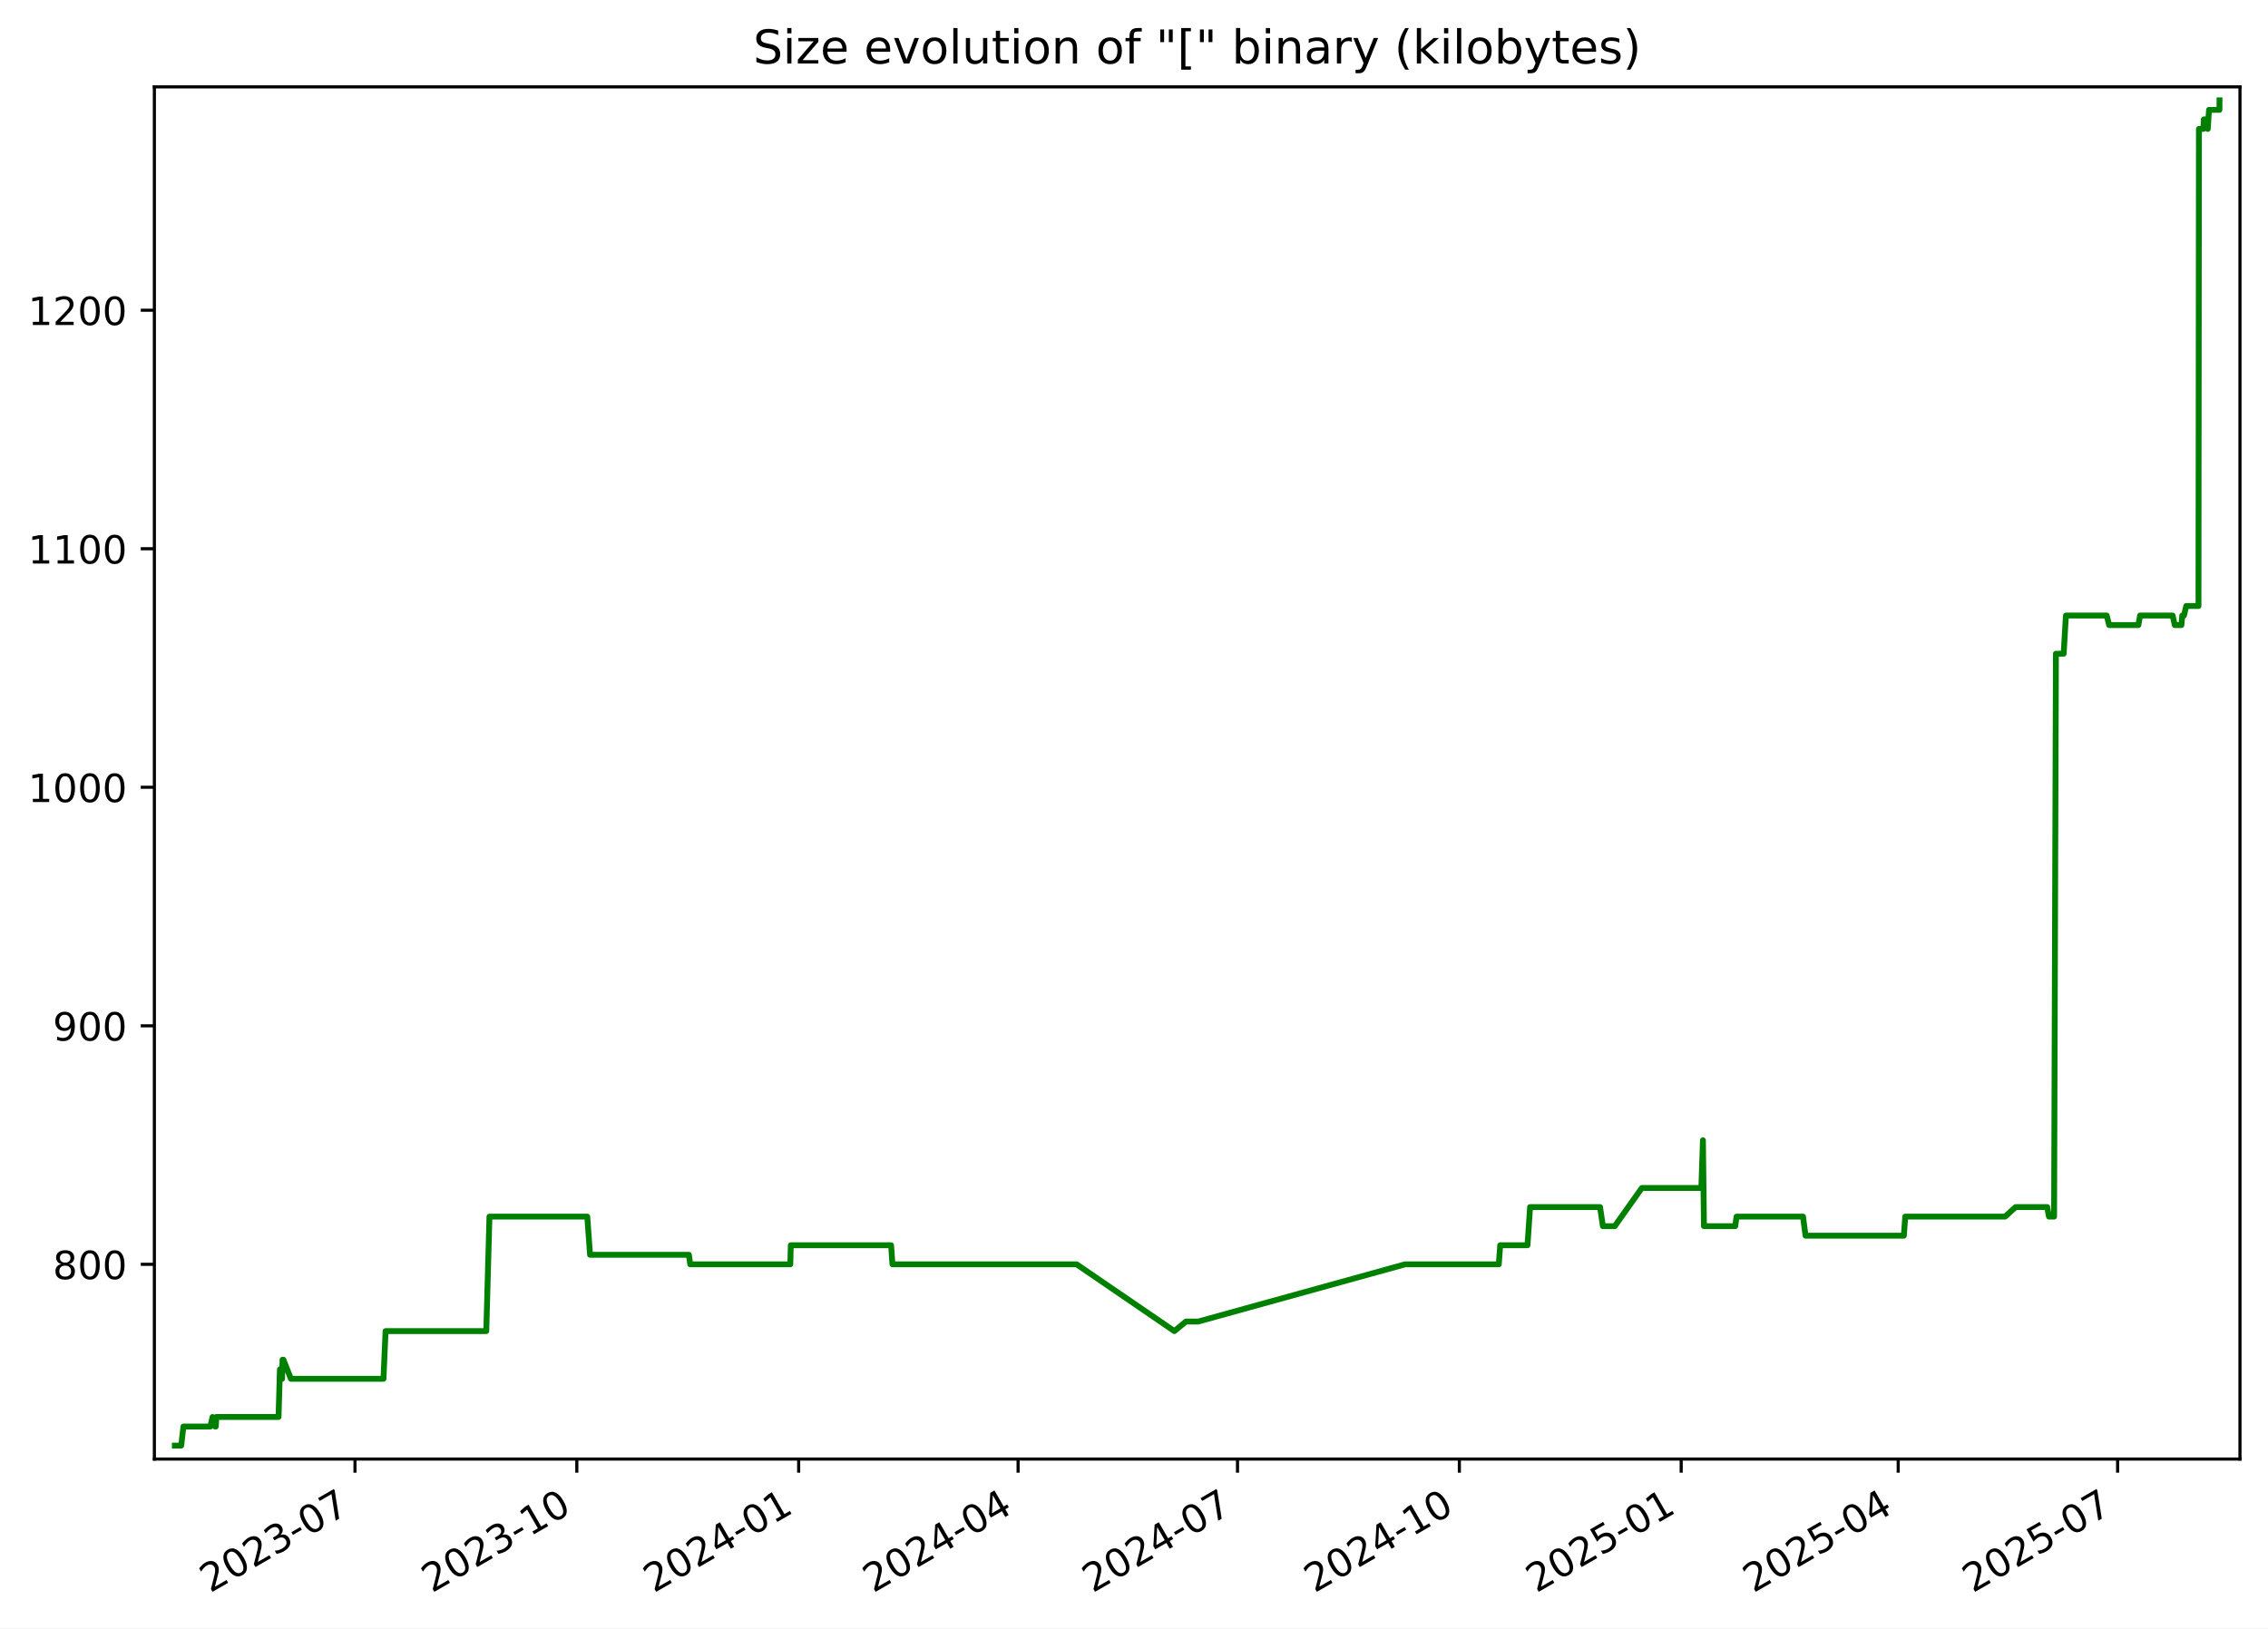
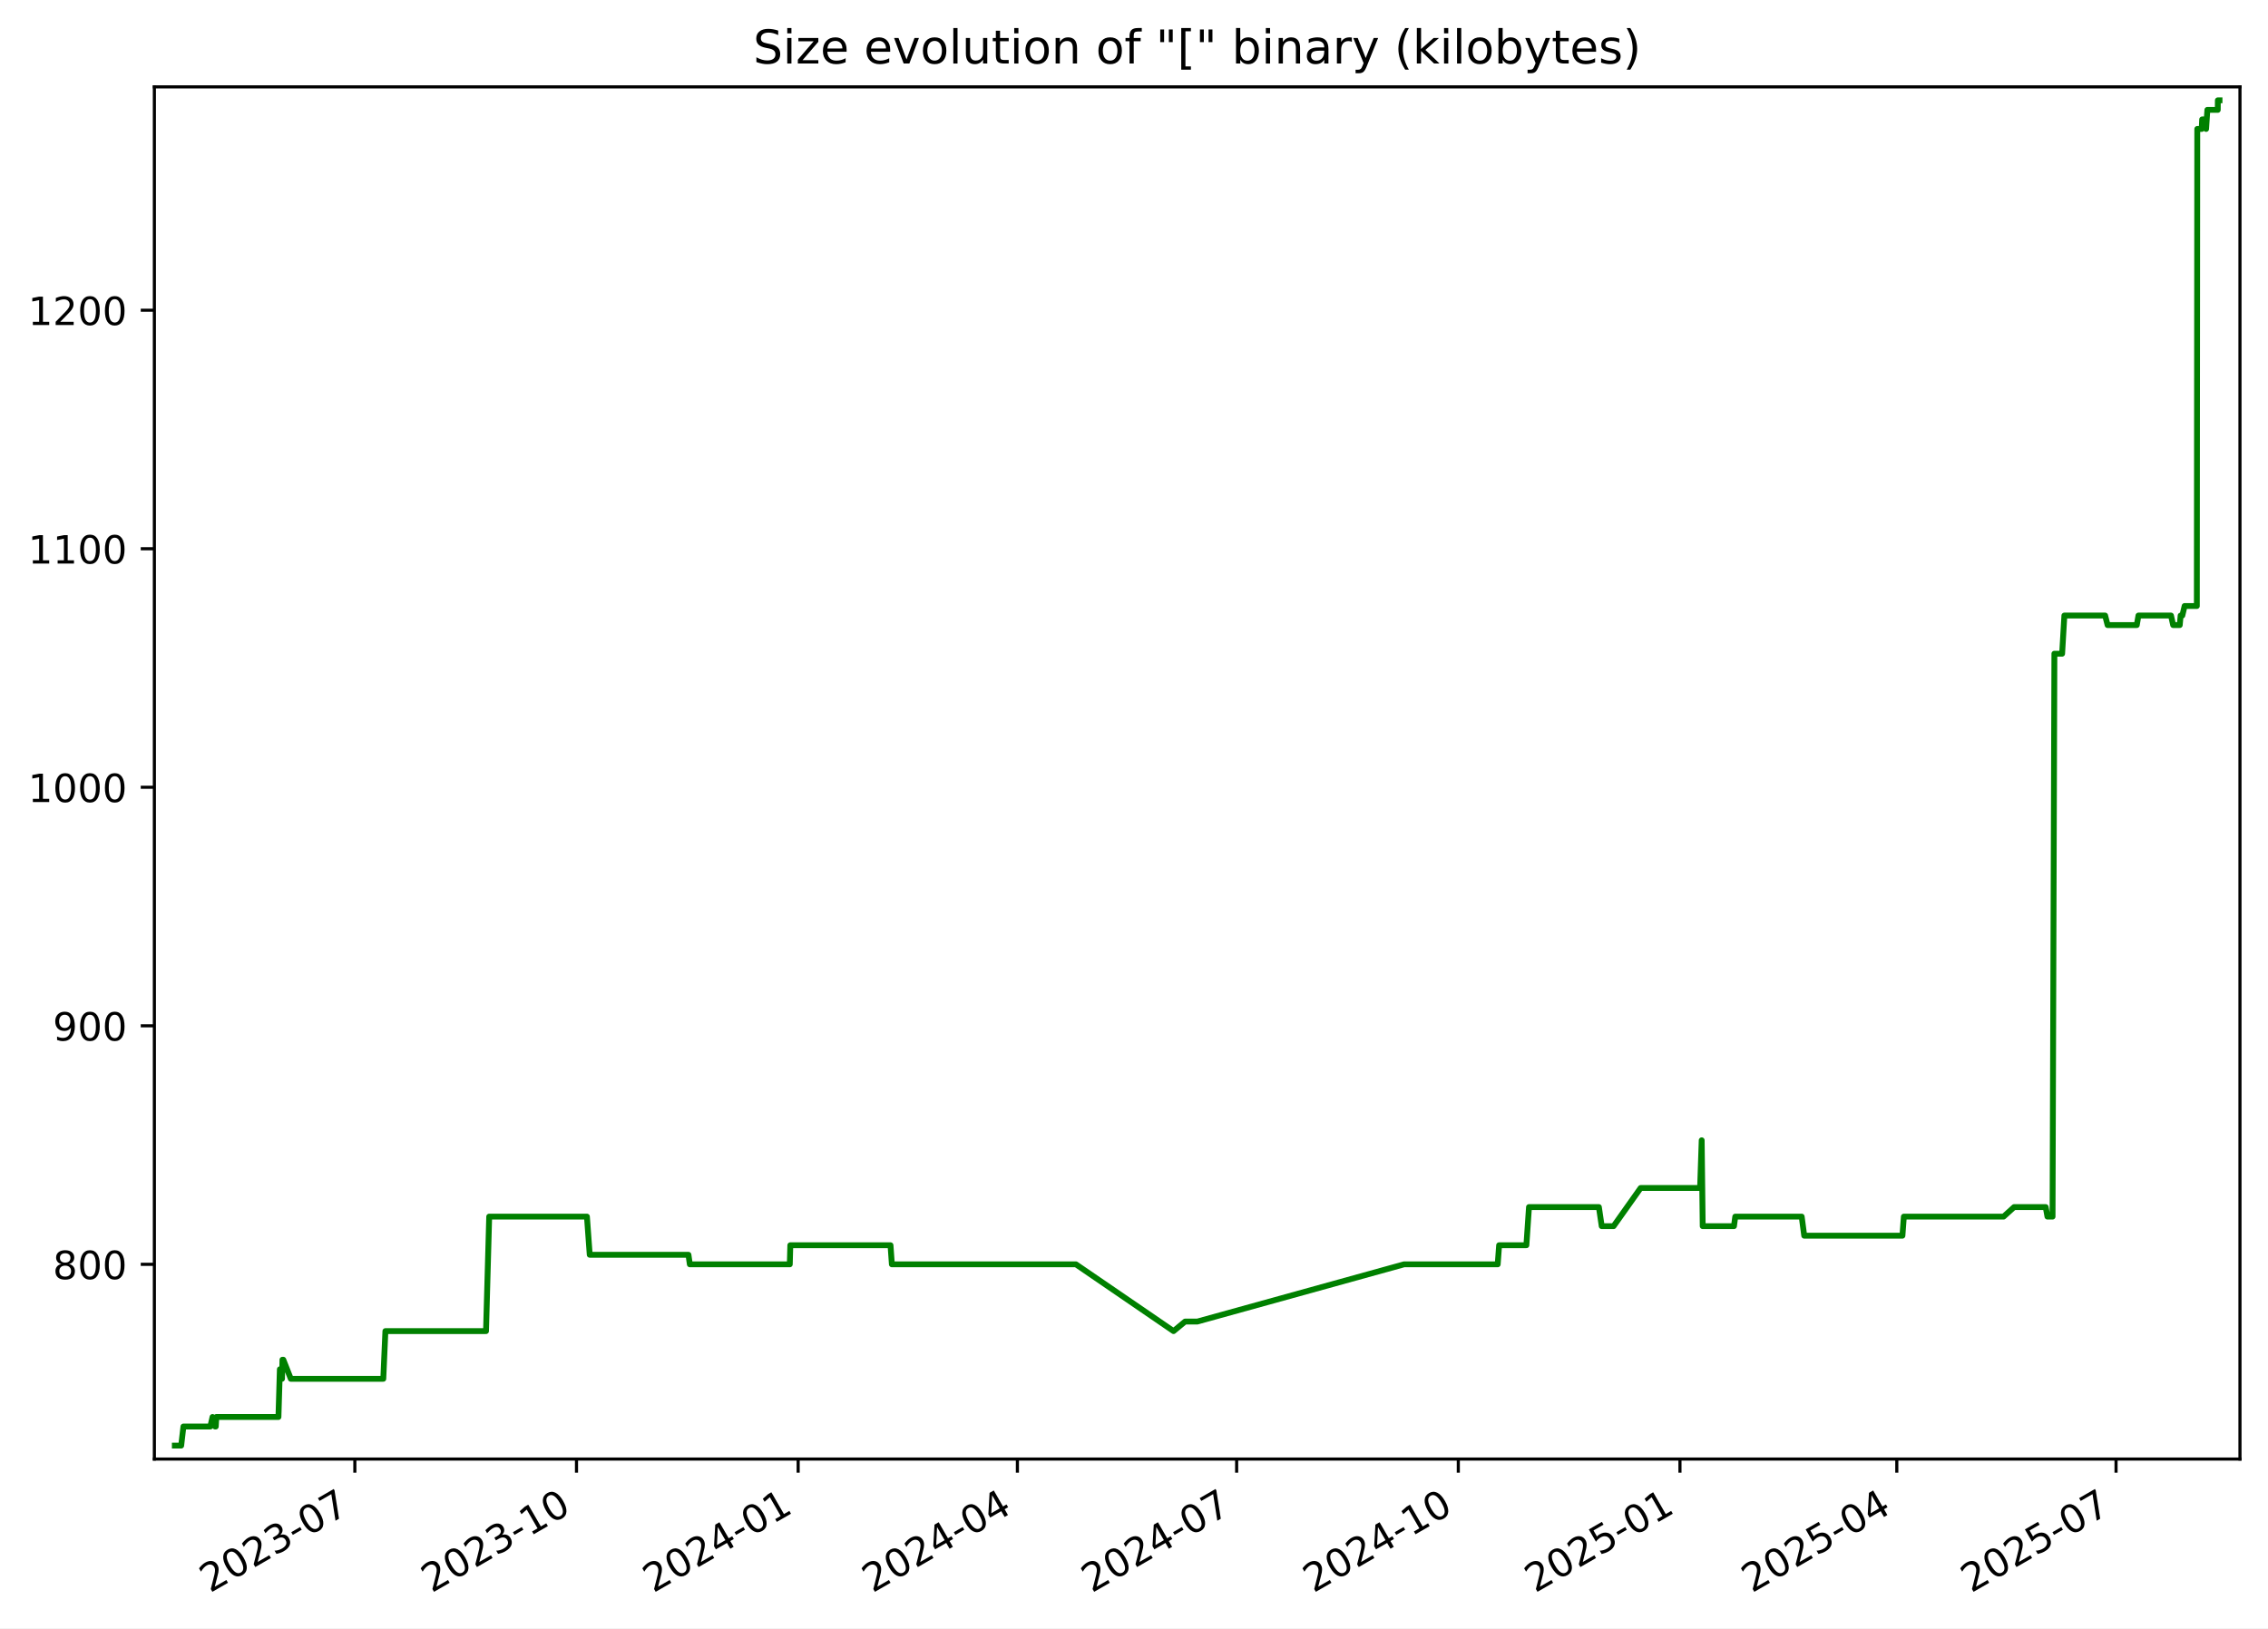
<svg xmlns="http://www.w3.org/2000/svg" xmlns:xlink="http://www.w3.org/1999/xlink" width="582.53pt" height="418.303pt" viewBox="0 0 582.53 418.303" version="1.1">
  <defs>
    <style type="text/css">*{stroke-linejoin: round; stroke-linecap: butt}</style>
  </defs>
  <g id="figure_1">
    <g id="patch_1">
      <path d="M -0 418.303  L 582.53 418.303  L 582.53 0  L -0 0  z " style="fill: #ffffff" />
    </g>
    <g id="axes_1">
      <g id="patch_2">
        <path d="M 39.65 374.83  L 575.33 374.83  L 575.33 22.318  L 39.65 22.318  z " style="fill: #ffffff" />
      </g>
      <g id="matplotlib.axis_1">
        <g id="xtick_1">
          <g id="line2d_1">
            <defs>
-               <path id="mc9063bdff8" d="M 0 0  L 0 3.5  " style="stroke: #000000; stroke-width: 0.8" />
+               <path id="m4d73b7b8e4" d="M 0 0  L 0 3.5  " style="stroke: #000000; stroke-width: 0.8" />
            </defs>
            <g>
-               <use xlink:href="#mc9063bdff8" x="91.178" y="374.83" style="stroke: #000000; stroke-width: 0.8" />
+               <use xlink:href="#m4d73b7b8e4" x="91.141" y="374.83" style="stroke: #000000; stroke-width: 0.8" />
            </g>
          </g>
          <g id="text_1">
-             <g transform="translate(53.95345 409.302) rotate(-30) scale(0.1 -0.1)">
+             <g transform="translate(53.91574 409.302) rotate(-30) scale(0.1 -0.1)">
              <defs>
                <path id="DejaVuSans-32" d="M 1228 531  L 3431 531  L 3431 0  L 469 0  L 469 531  Q 828 903 1448 1529  Q 2069 2156 2228 2338  Q 2531 2678 2651 2914  Q 2772 3150 2772 3378  Q 2772 3750 2511 3984  Q 2250 4219 1831 4219  Q 1534 4219 1204 4116  Q 875 4013 500 3803  L 500 4441  Q 881 4594 1212 4672  Q 1544 4750 1819 4750  Q 2544 4750 2975 4387  Q 3406 4025 3406 3419  Q 3406 3131 3298 2873  Q 3191 2616 2906 2266  Q 2828 2175 2409 1742  Q 1991 1309 1228 531  z " transform="scale(0.015625)" />
                <path id="DejaVuSans-30" d="M 2034 4250  Q 1547 4250 1301 3770  Q 1056 3291 1056 2328  Q 1056 1369 1301 889  Q 1547 409 2034 409  Q 2525 409 2770 889  Q 3016 1369 3016 2328  Q 3016 3291 2770 3770  Q 2525 4250 2034 4250  z M 2034 4750  Q 2819 4750 3233 4129  Q 3647 3509 3647 2328  Q 3647 1150 3233 529  Q 2819 -91 2034 -91  Q 1250 -91 836 529  Q 422 1150 422 2328  Q 422 3509 836 4129  Q 1250 4750 2034 4750  z " transform="scale(0.015625)" />
                <path id="DejaVuSans-33" d="M 2597 2516  Q 3050 2419 3304 2112  Q 3559 1806 3559 1356  Q 3559 666 3084 287  Q 2609 -91 1734 -91  Q 1441 -91 1130 -33  Q 819 25 488 141  L 488 750  Q 750 597 1062 519  Q 1375 441 1716 441  Q 2309 441 2620 675  Q 2931 909 2931 1356  Q 2931 1769 2642 2001  Q 2353 2234 1838 2234  L 1294 2234  L 1294 2753  L 1863 2753  Q 2328 2753 2575 2939  Q 2822 3125 2822 3475  Q 2822 3834 2567 4026  Q 2313 4219 1838 4219  Q 1578 4219 1281 4162  Q 984 4106 628 3988  L 628 4550  Q 988 4650 1302 4700  Q 1616 4750 1894 4750  Q 2613 4750 3031 4423  Q 3450 4097 3450 3541  Q 3450 3153 3228 2886  Q 3006 2619 2597 2516  z " transform="scale(0.015625)" />
                <path id="DejaVuSans-2d" d="M 313 2009  L 1997 2009  L 1997 1497  L 313 1497  L 313 2009  z " transform="scale(0.015625)" />
                <path id="DejaVuSans-37" d="M 525 4666  L 3525 4666  L 3525 4397  L 1831 0  L 1172 0  L 2766 4134  L 525 4134  L 525 4666  z " transform="scale(0.015625)" />
              </defs>
              <use xlink:href="#DejaVuSans-32" />
              <use xlink:href="#DejaVuSans-30" x="63.623" />
              <use xlink:href="#DejaVuSans-32" x="127.246" />
              <use xlink:href="#DejaVuSans-33" x="190.869" />
              <use xlink:href="#DejaVuSans-2d" x="254.492" />
              <use xlink:href="#DejaVuSans-30" x="290.576" />
              <use xlink:href="#DejaVuSans-37" x="354.199" />
            </g>
          </g>
        </g>
        <g id="xtick_2">
          <g id="line2d_2">
            <g>
-               <use xlink:href="#mc9063bdff8" x="148.156" y="374.83" style="stroke: #000000; stroke-width: 0.8" />
+               <use xlink:href="#m4d73b7b8e4" x="148.072" y="374.83" style="stroke: #000000; stroke-width: 0.8" />
            </g>
          </g>
          <g id="text_2">
-             <g transform="translate(110.9316 409.302) rotate(-30) scale(0.1 -0.1)">
+             <g transform="translate(110.8474 409.302) rotate(-30) scale(0.1 -0.1)">
              <defs>
                <path id="DejaVuSans-31" d="M 794 531  L 1825 531  L 1825 4091  L 703 3866  L 703 4441  L 1819 4666  L 2450 4666  L 2450 531  L 3481 531  L 3481 0  L 794 0  L 794 531  z " transform="scale(0.015625)" />
              </defs>
              <use xlink:href="#DejaVuSans-32" />
              <use xlink:href="#DejaVuSans-30" x="63.623" />
              <use xlink:href="#DejaVuSans-32" x="127.246" />
              <use xlink:href="#DejaVuSans-33" x="190.869" />
              <use xlink:href="#DejaVuSans-2d" x="254.492" />
              <use xlink:href="#DejaVuSans-31" x="290.576" />
              <use xlink:href="#DejaVuSans-30" x="354.199" />
            </g>
          </g>
        </g>
        <g id="xtick_3">
          <g id="line2d_3">
            <g>
-               <use xlink:href="#mc9063bdff8" x="205.135" y="374.83" style="stroke: #000000; stroke-width: 0.8" />
+               <use xlink:href="#m4d73b7b8e4" x="205.004" y="374.83" style="stroke: #000000; stroke-width: 0.8" />
            </g>
          </g>
          <g id="text_3">
-             <g transform="translate(167.9097 409.302) rotate(-30) scale(0.1 -0.1)">
+             <g transform="translate(167.7791 409.302) rotate(-30) scale(0.1 -0.1)">
              <defs>
                <path id="DejaVuSans-34" d="M 2419 4116  L 825 1625  L 2419 1625  L 2419 4116  z M 2253 4666  L 3047 4666  L 3047 1625  L 3713 1625  L 3713 1100  L 3047 1100  L 3047 0  L 2419 0  L 2419 1100  L 313 1100  L 313 1709  L 2253 4666  z " transform="scale(0.015625)" />
              </defs>
              <use xlink:href="#DejaVuSans-32" />
              <use xlink:href="#DejaVuSans-30" x="63.623" />
              <use xlink:href="#DejaVuSans-32" x="127.246" />
              <use xlink:href="#DejaVuSans-34" x="190.869" />
              <use xlink:href="#DejaVuSans-2d" x="254.492" />
              <use xlink:href="#DejaVuSans-30" x="290.576" />
              <use xlink:href="#DejaVuSans-31" x="354.199" />
            </g>
          </g>
        </g>
        <g id="xtick_4">
          <g id="line2d_4">
            <g>
-               <use xlink:href="#mc9063bdff8" x="261.493" y="374.83" style="stroke: #000000; stroke-width: 0.8" />
+               <use xlink:href="#m4d73b7b8e4" x="261.317" y="374.83" style="stroke: #000000; stroke-width: 0.8" />
            </g>
          </g>
          <g id="text_4">
-             <g transform="translate(224.2685 409.302) rotate(-30) scale(0.1 -0.1)">
+             <g transform="translate(224.092 409.302) rotate(-30) scale(0.1 -0.1)">
              <use xlink:href="#DejaVuSans-32" />
              <use xlink:href="#DejaVuSans-30" x="63.623" />
              <use xlink:href="#DejaVuSans-32" x="127.246" />
              <use xlink:href="#DejaVuSans-34" x="190.869" />
              <use xlink:href="#DejaVuSans-2d" x="254.492" />
              <use xlink:href="#DejaVuSans-30" x="290.576" />
              <use xlink:href="#DejaVuSans-34" x="354.199" />
            </g>
          </g>
        </g>
        <g id="xtick_5">
          <g id="line2d_5">
            <g>
-               <use xlink:href="#mc9063bdff8" x="317.852" y="374.83" style="stroke: #000000; stroke-width: 0.8" />
+               <use xlink:href="#m4d73b7b8e4" x="317.63" y="374.83" style="stroke: #000000; stroke-width: 0.8" />
            </g>
          </g>
          <g id="text_5">
-             <g transform="translate(280.6273 409.302) rotate(-30) scale(0.1 -0.1)">
+             <g transform="translate(280.4049 409.302) rotate(-30) scale(0.1 -0.1)">
              <use xlink:href="#DejaVuSans-32" />
              <use xlink:href="#DejaVuSans-30" x="63.623" />
              <use xlink:href="#DejaVuSans-32" x="127.246" />
              <use xlink:href="#DejaVuSans-34" x="190.869" />
              <use xlink:href="#DejaVuSans-2d" x="254.492" />
              <use xlink:href="#DejaVuSans-30" x="290.576" />
              <use xlink:href="#DejaVuSans-37" x="354.199" />
            </g>
          </g>
        </g>
        <g id="xtick_6">
          <g id="line2d_6">
            <g>
-               <use xlink:href="#mc9063bdff8" x="374.83" y="374.83" style="stroke: #000000; stroke-width: 0.8" />
+               <use xlink:href="#m4d73b7b8e4" x="374.561" y="374.83" style="stroke: #000000; stroke-width: 0.8" />
            </g>
          </g>
          <g id="text_6">
-             <g transform="translate(337.6054 409.302) rotate(-30) scale(0.1 -0.1)">
+             <g transform="translate(337.3366 409.302) rotate(-30) scale(0.1 -0.1)">
              <use xlink:href="#DejaVuSans-32" />
              <use xlink:href="#DejaVuSans-30" x="63.623" />
              <use xlink:href="#DejaVuSans-32" x="127.246" />
              <use xlink:href="#DejaVuSans-34" x="190.869" />
              <use xlink:href="#DejaVuSans-2d" x="254.492" />
              <use xlink:href="#DejaVuSans-31" x="290.576" />
              <use xlink:href="#DejaVuSans-30" x="354.199" />
            </g>
          </g>
        </g>
        <g id="xtick_7">
          <g id="line2d_7">
            <g>
-               <use xlink:href="#mc9063bdff8" x="431.808" y="374.83" style="stroke: #000000; stroke-width: 0.8" />
+               <use xlink:href="#m4d73b7b8e4" x="431.493" y="374.83" style="stroke: #000000; stroke-width: 0.8" />
            </g>
          </g>
          <g id="text_7">
-             <g transform="translate(394.5836 409.302) rotate(-30) scale(0.1 -0.1)">
+             <g transform="translate(394.2683 409.302) rotate(-30) scale(0.1 -0.1)">
              <defs>
                <path id="DejaVuSans-35" d="M 691 4666  L 3169 4666  L 3169 4134  L 1269 4134  L 1269 2991  Q 1406 3038 1543 3061  Q 1681 3084 1819 3084  Q 2600 3084 3056 2656  Q 3513 2228 3513 1497  Q 3513 744 3044 326  Q 2575 -91 1722 -91  Q 1428 -91 1123 -41  Q 819 9 494 109  L 494 744  Q 775 591 1075 516  Q 1375 441 1709 441  Q 2250 441 2565 725  Q 2881 1009 2881 1497  Q 2881 1984 2565 2268  Q 2250 2553 1709 2553  Q 1456 2553 1204 2497  Q 953 2441 691 2322  L 691 4666  z " transform="scale(0.015625)" />
              </defs>
              <use xlink:href="#DejaVuSans-32" />
              <use xlink:href="#DejaVuSans-30" x="63.623" />
              <use xlink:href="#DejaVuSans-32" x="127.246" />
              <use xlink:href="#DejaVuSans-35" x="190.869" />
              <use xlink:href="#DejaVuSans-2d" x="254.492" />
              <use xlink:href="#DejaVuSans-30" x="290.576" />
              <use xlink:href="#DejaVuSans-31" x="354.199" />
            </g>
          </g>
        </g>
        <g id="xtick_8">
          <g id="line2d_8">
            <g>
-               <use xlink:href="#mc9063bdff8" x="487.548" y="374.83" style="stroke: #000000; stroke-width: 0.8" />
+               <use xlink:href="#m4d73b7b8e4" x="487.187" y="374.83" style="stroke: #000000; stroke-width: 0.8" />
            </g>
          </g>
          <g id="text_8">
-             <g transform="translate(450.323 409.302) rotate(-30) scale(0.1 -0.1)">
+             <g transform="translate(449.9623 409.302) rotate(-30) scale(0.1 -0.1)">
              <use xlink:href="#DejaVuSans-32" />
              <use xlink:href="#DejaVuSans-30" x="63.623" />
              <use xlink:href="#DejaVuSans-32" x="127.246" />
              <use xlink:href="#DejaVuSans-35" x="190.869" />
              <use xlink:href="#DejaVuSans-2d" x="254.492" />
              <use xlink:href="#DejaVuSans-30" x="290.576" />
              <use xlink:href="#DejaVuSans-34" x="354.199" />
            </g>
          </g>
        </g>
        <g id="xtick_9">
          <g id="line2d_9">
            <g>
-               <use xlink:href="#mc9063bdff8" x="543.907" y="374.83" style="stroke: #000000; stroke-width: 0.8" />
+               <use xlink:href="#m4d73b7b8e4" x="543.5" y="374.83" style="stroke: #000000; stroke-width: 0.8" />
            </g>
          </g>
          <g id="text_9">
-             <g transform="translate(506.6818 409.302) rotate(-30) scale(0.1 -0.1)">
+             <g transform="translate(506.2752 409.302) rotate(-30) scale(0.1 -0.1)">
              <use xlink:href="#DejaVuSans-32" />
              <use xlink:href="#DejaVuSans-30" x="63.623" />
              <use xlink:href="#DejaVuSans-32" x="127.246" />
              <use xlink:href="#DejaVuSans-35" x="190.869" />
              <use xlink:href="#DejaVuSans-2d" x="254.492" />
              <use xlink:href="#DejaVuSans-30" x="290.576" />
              <use xlink:href="#DejaVuSans-37" x="354.199" />
            </g>
          </g>
        </g>
      </g>
      <g id="matplotlib.axis_2">
        <g id="ytick_1">
          <g id="line2d_10">
            <defs>
-               <path id="mc683fb9bce" d="M 0 0  L -3.5 0  " style="stroke: #000000; stroke-width: 0.8" />
+               <path id="m98798cd694" d="M 0 0  L -3.5 0  " style="stroke: #000000; stroke-width: 0.8" />
            </defs>
            <g>
-               <use xlink:href="#mc683fb9bce" x="39.65" y="324.804" style="stroke: #000000; stroke-width: 0.8" />
+               <use xlink:href="#m98798cd694" x="39.65" y="324.804" style="stroke: #000000; stroke-width: 0.8" />
            </g>
          </g>
          <g id="text_10">
            <g transform="translate(13.5625 328.6031) scale(0.1 -0.1)">
              <defs>
                <path id="DejaVuSans-38" d="M 2034 2216  Q 1584 2216 1326 1975  Q 1069 1734 1069 1313  Q 1069 891 1326 650  Q 1584 409 2034 409  Q 2484 409 2743 651  Q 3003 894 3003 1313  Q 3003 1734 2745 1975  Q 2488 2216 2034 2216  z M 1403 2484  Q 997 2584 770 2862  Q 544 3141 544 3541  Q 544 4100 942 4425  Q 1341 4750 2034 4750  Q 2731 4750 3128 4425  Q 3525 4100 3525 3541  Q 3525 3141 3298 2862  Q 3072 2584 2669 2484  Q 3125 2378 3379 2068  Q 3634 1759 3634 1313  Q 3634 634 3220 271  Q 2806 -91 2034 -91  Q 1263 -91 848 271  Q 434 634 434 1313  Q 434 1759 690 2068  Q 947 2378 1403 2484  z M 1172 3481  Q 1172 3119 1398 2916  Q 1625 2713 2034 2713  Q 2441 2713 2670 2916  Q 2900 3119 2900 3481  Q 2900 3844 2670 4047  Q 2441 4250 2034 4250  Q 1625 4250 1398 4047  Q 1172 3844 1172 3481  z " transform="scale(0.015625)" />
              </defs>
              <use xlink:href="#DejaVuSans-38" />
              <use xlink:href="#DejaVuSans-30" x="63.623" />
              <use xlink:href="#DejaVuSans-30" x="127.246" />
            </g>
          </g>
        </g>
        <g id="ytick_2">
          <g id="line2d_11">
            <g>
-               <use xlink:href="#mc683fb9bce" x="39.65" y="263.527" style="stroke: #000000; stroke-width: 0.8" />
+               <use xlink:href="#m98798cd694" x="39.65" y="263.527" style="stroke: #000000; stroke-width: 0.8" />
            </g>
          </g>
          <g id="text_11">
            <g transform="translate(13.5625 267.3265) scale(0.1 -0.1)">
              <defs>
                <path id="DejaVuSans-39" d="M 703 97  L 703 672  Q 941 559 1184 500  Q 1428 441 1663 441  Q 2288 441 2617 861  Q 2947 1281 2994 2138  Q 2813 1869 2534 1725  Q 2256 1581 1919 1581  Q 1219 1581 811 2004  Q 403 2428 403 3163  Q 403 3881 828 4315  Q 1253 4750 1959 4750  Q 2769 4750 3195 4129  Q 3622 3509 3622 2328  Q 3622 1225 3098 567  Q 2575 -91 1691 -91  Q 1453 -91 1209 -44  Q 966 3 703 97  z M 1959 2075  Q 2384 2075 2632 2365  Q 2881 2656 2881 3163  Q 2881 3666 2632 3958  Q 2384 4250 1959 4250  Q 1534 4250 1286 3958  Q 1038 3666 1038 3163  Q 1038 2656 1286 2365  Q 1534 2075 1959 2075  z " transform="scale(0.015625)" />
              </defs>
              <use xlink:href="#DejaVuSans-39" />
              <use xlink:href="#DejaVuSans-30" x="63.623" />
              <use xlink:href="#DejaVuSans-30" x="127.246" />
            </g>
          </g>
        </g>
        <g id="ytick_3">
          <g id="line2d_12">
            <g>
-               <use xlink:href="#mc683fb9bce" x="39.65" y="202.251" style="stroke: #000000; stroke-width: 0.8" />
+               <use xlink:href="#m98798cd694" x="39.65" y="202.251" style="stroke: #000000; stroke-width: 0.8" />
            </g>
          </g>
          <g id="text_12">
            <g transform="translate(7.2 206.0499) scale(0.1 -0.1)">
              <use xlink:href="#DejaVuSans-31" />
              <use xlink:href="#DejaVuSans-30" x="63.623" />
              <use xlink:href="#DejaVuSans-30" x="127.246" />
              <use xlink:href="#DejaVuSans-30" x="190.869" />
            </g>
          </g>
        </g>
        <g id="ytick_4">
          <g id="line2d_13">
            <g>
-               <use xlink:href="#mc683fb9bce" x="39.65" y="140.974" style="stroke: #000000; stroke-width: 0.8" />
+               <use xlink:href="#m98798cd694" x="39.65" y="140.974" style="stroke: #000000; stroke-width: 0.8" />
            </g>
          </g>
          <g id="text_13">
            <g transform="translate(7.2 144.7733) scale(0.1 -0.1)">
              <use xlink:href="#DejaVuSans-31" />
              <use xlink:href="#DejaVuSans-31" x="63.623" />
              <use xlink:href="#DejaVuSans-30" x="127.246" />
              <use xlink:href="#DejaVuSans-30" x="190.869" />
            </g>
          </g>
        </g>
        <g id="ytick_5">
          <g id="line2d_14">
            <g>
-               <use xlink:href="#mc683fb9bce" x="39.65" y="79.698" style="stroke: #000000; stroke-width: 0.8" />
+               <use xlink:href="#m98798cd694" x="39.65" y="79.698" style="stroke: #000000; stroke-width: 0.8" />
            </g>
          </g>
          <g id="text_14">
            <g transform="translate(7.2 83.49675) scale(0.1 -0.1)">
              <use xlink:href="#DejaVuSans-31" />
              <use xlink:href="#DejaVuSans-32" x="63.623" />
              <use xlink:href="#DejaVuSans-30" x="127.246" />
              <use xlink:href="#DejaVuSans-30" x="190.869" />
            </g>
          </g>
        </g>
      </g>
      <g id="line2d_15">
-         <path d="M 44.902 371.374  L 46.541 371.374  L 47.115 366.472  L 54.036 366.472  L 54.594 364.021  L 55.26 366.472  L 55.43 366.472  L 55.569 364.021  L 71.541 364.021  L 71.904 351.766  L 72.457 354.217  L 72.569 349.315  L 72.789 349.315  L 74.719 354.217  L 98.492 354.217  L 99.032 341.961  L 124.9 341.961  L 125.715 312.549  L 150.838 312.549  L 151.556 322.353  L 176.936 322.353  L 177.29 324.804  L 202.985 324.804  L 203.119 319.902  L 228.877 319.902  L 229.224 324.804  L 276.531 324.804  L 301.633 341.961  L 304.597 339.51  L 307.74 339.51  L 360.886 324.804  L 384.96 324.804  L 385.321 319.902  L 392.332 319.902  L 393.001 310.098  L 410.969 310.098  L 411.696 315  L 414.745 315  L 421.702 305.195  L 436.983 305.195  L 437.396 292.94  L 437.656 315  L 445.693 315  L 446.025 312.549  L 463.102 312.549  L 463.752 317.451  L 488.996 317.451  L 489.361 312.549  L 514.998 312.549  L 517.704 310.098  L 525.825 310.098  L 526.273 312.549  L 527.588 312.549  L 528.058 167.936  L 530.048 167.936  L 530.625 158.132  L 541.102 158.132  L 541.735 160.583  L 549.24 160.583  L 549.666 158.132  L 558.035 158.132  L 558.59 160.583  L 560.286 160.583  L 560.509 158.132  L 560.947 158.132  L 561.532 155.681  L 564.677 155.681  L 564.788 33.127  L 565.93 33.127  L 566.045 30.676  L 566.653 30.676  L 567.056 33.127  L 567.382 28.225  L 570.058 28.225  L 570.078 25.774  L 570.078 25.774  " clip-path="url(#pd8fdd99485)" style="fill: none; stroke: #008000; stroke-width: 1.5; stroke-linecap: square" />
+         <path d="M 44.902 371.374  L 46.54 371.374  L 47.113 366.472  L 54.029 366.472  L 54.586 364.021  L 55.251 366.472  L 55.421 366.472  L 55.561 364.021  L 71.519 364.021  L 71.882 351.766  L 72.435 354.217  L 72.546 349.315  L 72.766 349.315  L 74.695 354.217  L 98.449 354.217  L 98.987 341.961  L 124.834 341.961  L 125.649 312.549  L 150.752 312.549  L 151.47 322.353  L 176.828 322.353  L 177.182 324.804  L 202.857 324.804  L 202.99 319.902  L 228.727 319.902  L 229.074 324.804  L 276.343 324.804  L 301.424 341.961  L 304.385 339.51  L 307.526 339.51  L 360.629 324.804  L 384.683 324.804  L 385.043 319.902  L 392.048 319.902  L 392.718 310.098  L 410.671 310.098  L 411.397 315  L 414.444 315  L 421.395 305.195  L 436.664 305.195  L 437.076 292.94  L 437.336 315  L 445.367 315  L 445.698 312.549  L 462.761 312.549  L 463.411 317.451  L 488.635 317.451  L 488.999 312.549  L 514.615 312.549  L 517.319 310.098  L 525.433 310.098  L 525.881 312.549  L 527.194 312.549  L 527.664 167.936  L 529.653 167.936  L 530.229 158.132  L 540.698 158.132  L 541.33 160.583  L 548.829 160.583  L 549.255 158.132  L 557.616 158.132  L 558.171 160.583  L 559.866 160.583  L 560.089 158.132  L 560.526 158.132  L 561.111 155.681  L 564.254 155.681  L 564.364 33.127  L 565.506 33.127  L 565.62 30.676  L 566.228 30.676  L 566.63 33.127  L 566.956 28.225  L 569.63 28.225  L 569.65 25.774  L 570.078 25.774  L 570.078 25.774  " clip-path="url(#paeea7982b7)" style="fill: none; stroke: #008000; stroke-width: 1.5; stroke-linecap: square" />
      </g>
      <g id="patch_3">
        <path d="M 39.65 374.83  L 39.65 22.318  " style="fill: none; stroke: #000000; stroke-width: 0.8; stroke-linejoin: miter; stroke-linecap: square" />
      </g>
      <g id="patch_4">
        <path d="M 575.33 374.83  L 575.33 22.318  " style="fill: none; stroke: #000000; stroke-width: 0.8; stroke-linejoin: miter; stroke-linecap: square" />
      </g>
      <g id="patch_5">
        <path d="M 39.65 374.83  L 575.33 374.83  " style="fill: none; stroke: #000000; stroke-width: 0.8; stroke-linejoin: miter; stroke-linecap: square" />
      </g>
      <g id="patch_6">
        <path d="M 39.65 22.318  L 575.33 22.318  " style="fill: none; stroke: #000000; stroke-width: 0.8; stroke-linejoin: miter; stroke-linecap: square" />
      </g>
      <g id="text_15">
        <g transform="translate(193.4534 16.31812) scale(0.12 -0.12)">
          <defs>
            <path id="DejaVuSans-53" d="M 3425 4513  L 3425 3897  Q 3066 4069 2747 4153  Q 2428 4238 2131 4238  Q 1616 4238 1336 4038  Q 1056 3838 1056 3469  Q 1056 3159 1242 3001  Q 1428 2844 1947 2747  L 2328 2669  Q 3034 2534 3370 2195  Q 3706 1856 3706 1288  Q 3706 609 3251 259  Q 2797 -91 1919 -91  Q 1588 -91 1214 -16  Q 841 59 441 206  L 441 856  Q 825 641 1194 531  Q 1563 422 1919 422  Q 2459 422 2753 634  Q 3047 847 3047 1241  Q 3047 1584 2836 1778  Q 2625 1972 2144 2069  L 1759 2144  Q 1053 2284 737 2584  Q 422 2884 422 3419  Q 422 4038 858 4394  Q 1294 4750 2059 4750  Q 2388 4750 2728 4690  Q 3069 4631 3425 4513  z " transform="scale(0.015625)" />
            <path id="DejaVuSans-69" d="M 603 3500  L 1178 3500  L 1178 0  L 603 0  L 603 3500  z M 603 4863  L 1178 4863  L 1178 4134  L 603 4134  L 603 4863  z " transform="scale(0.015625)" />
            <path id="DejaVuSans-7a" d="M 353 3500  L 3084 3500  L 3084 2975  L 922 459  L 3084 459  L 3084 0  L 275 0  L 275 525  L 2438 3041  L 353 3041  L 353 3500  z " transform="scale(0.015625)" />
            <path id="DejaVuSans-65" d="M 3597 1894  L 3597 1613  L 953 1613  Q 991 1019 1311 708  Q 1631 397 2203 397  Q 2534 397 2845 478  Q 3156 559 3463 722  L 3463 178  Q 3153 47 2828 -22  Q 2503 -91 2169 -91  Q 1331 -91 842 396  Q 353 884 353 1716  Q 353 2575 817 3079  Q 1281 3584 2069 3584  Q 2775 3584 3186 3129  Q 3597 2675 3597 1894  z M 3022 2063  Q 3016 2534 2758 2815  Q 2500 3097 2075 3097  Q 1594 3097 1305 2825  Q 1016 2553 972 2059  L 3022 2063  z " transform="scale(0.015625)" />
            <path id="DejaVuSans-20" transform="scale(0.015625)" />
            <path id="DejaVuSans-76" d="M 191 3500  L 800 3500  L 1894 563  L 2988 3500  L 3597 3500  L 2284 0  L 1503 0  L 191 3500  z " transform="scale(0.015625)" />
            <path id="DejaVuSans-6f" d="M 1959 3097  Q 1497 3097 1228 2736  Q 959 2375 959 1747  Q 959 1119 1226 758  Q 1494 397 1959 397  Q 2419 397 2687 759  Q 2956 1122 2956 1747  Q 2956 2369 2687 2733  Q 2419 3097 1959 3097  z M 1959 3584  Q 2709 3584 3137 3096  Q 3566 2609 3566 1747  Q 3566 888 3137 398  Q 2709 -91 1959 -91  Q 1206 -91 779 398  Q 353 888 353 1747  Q 353 2609 779 3096  Q 1206 3584 1959 3584  z " transform="scale(0.015625)" />
            <path id="DejaVuSans-6c" d="M 603 4863  L 1178 4863  L 1178 0  L 603 0  L 603 4863  z " transform="scale(0.015625)" />
            <path id="DejaVuSans-75" d="M 544 1381  L 544 3500  L 1119 3500  L 1119 1403  Q 1119 906 1312 657  Q 1506 409 1894 409  Q 2359 409 2629 706  Q 2900 1003 2900 1516  L 2900 3500  L 3475 3500  L 3475 0  L 2900 0  L 2900 538  Q 2691 219 2414 64  Q 2138 -91 1772 -91  Q 1169 -91 856 284  Q 544 659 544 1381  z M 1991 3584  L 1991 3584  z " transform="scale(0.015625)" />
            <path id="DejaVuSans-74" d="M 1172 4494  L 1172 3500  L 2356 3500  L 2356 3053  L 1172 3053  L 1172 1153  Q 1172 725 1289 603  Q 1406 481 1766 481  L 2356 481  L 2356 0  L 1766 0  Q 1100 0 847 248  Q 594 497 594 1153  L 594 3053  L 172 3053  L 172 3500  L 594 3500  L 594 4494  L 1172 4494  z " transform="scale(0.015625)" />
            <path id="DejaVuSans-6e" d="M 3513 2113  L 3513 0  L 2938 0  L 2938 2094  Q 2938 2591 2744 2837  Q 2550 3084 2163 3084  Q 1697 3084 1428 2787  Q 1159 2491 1159 1978  L 1159 0  L 581 0  L 581 3500  L 1159 3500  L 1159 2956  Q 1366 3272 1645 3428  Q 1925 3584 2291 3584  Q 2894 3584 3203 3211  Q 3513 2838 3513 2113  z " transform="scale(0.015625)" />
            <path id="DejaVuSans-66" d="M 2375 4863  L 2375 4384  L 1825 4384  Q 1516 4384 1395 4259  Q 1275 4134 1275 3809  L 1275 3500  L 2222 3500  L 2222 3053  L 1275 3053  L 1275 0  L 697 0  L 697 3053  L 147 3053  L 147 3500  L 697 3500  L 697 3744  Q 697 4328 969 4595  Q 1241 4863 1831 4863  L 2375 4863  z " transform="scale(0.015625)" />
            <path id="DejaVuSans-22" d="M 1147 4666  L 1147 2931  L 616 2931  L 616 4666  L 1147 4666  z M 2328 4666  L 2328 2931  L 1797 2931  L 1797 4666  L 2328 4666  z " transform="scale(0.015625)" />
            <path id="DejaVuSans-5b" d="M 550 4863  L 1875 4863  L 1875 4416  L 1125 4416  L 1125 -397  L 1875 -397  L 1875 -844  L 550 -844  L 550 4863  z " transform="scale(0.015625)" />
            <path id="DejaVuSans-62" d="M 3116 1747  Q 3116 2381 2855 2742  Q 2594 3103 2138 3103  Q 1681 3103 1420 2742  Q 1159 2381 1159 1747  Q 1159 1113 1420 752  Q 1681 391 2138 391  Q 2594 391 2855 752  Q 3116 1113 3116 1747  z M 1159 2969  Q 1341 3281 1617 3432  Q 1894 3584 2278 3584  Q 2916 3584 3314 3078  Q 3713 2572 3713 1747  Q 3713 922 3314 415  Q 2916 -91 2278 -91  Q 1894 -91 1617 61  Q 1341 213 1159 525  L 1159 0  L 581 0  L 581 4863  L 1159 4863  L 1159 2969  z " transform="scale(0.015625)" />
            <path id="DejaVuSans-61" d="M 2194 1759  Q 1497 1759 1228 1600  Q 959 1441 959 1056  Q 959 750 1161 570  Q 1363 391 1709 391  Q 2188 391 2477 730  Q 2766 1069 2766 1631  L 2766 1759  L 2194 1759  z M 3341 1997  L 3341 0  L 2766 0  L 2766 531  Q 2569 213 2275 61  Q 1981 -91 1556 -91  Q 1019 -91 701 211  Q 384 513 384 1019  Q 384 1609 779 1909  Q 1175 2209 1959 2209  L 2766 2209  L 2766 2266  Q 2766 2663 2505 2880  Q 2244 3097 1772 3097  Q 1472 3097 1187 3025  Q 903 2953 641 2809  L 641 3341  Q 956 3463 1253 3523  Q 1550 3584 1831 3584  Q 2591 3584 2966 3190  Q 3341 2797 3341 1997  z " transform="scale(0.015625)" />
            <path id="DejaVuSans-72" d="M 2631 2963  Q 2534 3019 2420 3045  Q 2306 3072 2169 3072  Q 1681 3072 1420 2755  Q 1159 2438 1159 1844  L 1159 0  L 581 0  L 581 3500  L 1159 3500  L 1159 2956  Q 1341 3275 1631 3429  Q 1922 3584 2338 3584  Q 2397 3584 2469 3576  Q 2541 3569 2628 3553  L 2631 2963  z " transform="scale(0.015625)" />
            <path id="DejaVuSans-79" d="M 2059 -325  Q 1816 -950 1584 -1140  Q 1353 -1331 966 -1331  L 506 -1331  L 506 -850  L 844 -850  Q 1081 -850 1212 -737  Q 1344 -625 1503 -206  L 1606 56  L 191 3500  L 800 3500  L 1894 763  L 2988 3500  L 3597 3500  L 2059 -325  z " transform="scale(0.015625)" />
            <path id="DejaVuSans-28" d="M 1984 4856  Q 1566 4138 1362 3434  Q 1159 2731 1159 2009  Q 1159 1288 1364 580  Q 1569 -128 1984 -844  L 1484 -844  Q 1016 -109 783 600  Q 550 1309 550 2009  Q 550 2706 781 3412  Q 1013 4119 1484 4856  L 1984 4856  z " transform="scale(0.015625)" />
            <path id="DejaVuSans-6b" d="M 581 4863  L 1159 4863  L 1159 1991  L 2875 3500  L 3609 3500  L 1753 1863  L 3688 0  L 2938 0  L 1159 1709  L 1159 0  L 581 0  L 581 4863  z " transform="scale(0.015625)" />
            <path id="DejaVuSans-73" d="M 2834 3397  L 2834 2853  Q 2591 2978 2328 3040  Q 2066 3103 1784 3103  Q 1356 3103 1142 2972  Q 928 2841 928 2578  Q 928 2378 1081 2264  Q 1234 2150 1697 2047  L 1894 2003  Q 2506 1872 2764 1633  Q 3022 1394 3022 966  Q 3022 478 2636 193  Q 2250 -91 1575 -91  Q 1294 -91 989 -36  Q 684 19 347 128  L 347 722  Q 666 556 975 473  Q 1284 391 1588 391  Q 1994 391 2212 530  Q 2431 669 2431 922  Q 2431 1156 2273 1281  Q 2116 1406 1581 1522  L 1381 1569  Q 847 1681 609 1914  Q 372 2147 372 2553  Q 372 3047 722 3315  Q 1072 3584 1716 3584  Q 2034 3584 2315 3537  Q 2597 3491 2834 3397  z " transform="scale(0.015625)" />
            <path id="DejaVuSans-29" d="M 513 4856  L 1013 4856  Q 1481 4119 1714 3412  Q 1947 2706 1947 2009  Q 1947 1309 1714 600  Q 1481 -109 1013 -844  L 513 -844  Q 928 -128 1133 580  Q 1338 1288 1338 2009  Q 1338 2731 1133 3434  Q 928 4138 513 4856  z " transform="scale(0.015625)" />
          </defs>
          <use xlink:href="#DejaVuSans-53" />
          <use xlink:href="#DejaVuSans-69" x="63.477" />
          <use xlink:href="#DejaVuSans-7a" x="91.26" />
          <use xlink:href="#DejaVuSans-65" x="143.75" />
          <use xlink:href="#DejaVuSans-20" x="205.273" />
          <use xlink:href="#DejaVuSans-65" x="237.061" />
          <use xlink:href="#DejaVuSans-76" x="298.584" />
          <use xlink:href="#DejaVuSans-6f" x="357.764" />
          <use xlink:href="#DejaVuSans-6c" x="418.945" />
          <use xlink:href="#DejaVuSans-75" x="446.729" />
          <use xlink:href="#DejaVuSans-74" x="510.107" />
          <use xlink:href="#DejaVuSans-69" x="549.316" />
          <use xlink:href="#DejaVuSans-6f" x="577.1" />
          <use xlink:href="#DejaVuSans-6e" x="638.281" />
          <use xlink:href="#DejaVuSans-20" x="701.66" />
          <use xlink:href="#DejaVuSans-6f" x="733.447" />
          <use xlink:href="#DejaVuSans-66" x="794.629" />
          <use xlink:href="#DejaVuSans-20" x="829.834" />
          <use xlink:href="#DejaVuSans-22" x="861.621" />
          <use xlink:href="#DejaVuSans-5b" x="907.617" />
          <use xlink:href="#DejaVuSans-22" x="946.631" />
          <use xlink:href="#DejaVuSans-20" x="992.627" />
          <use xlink:href="#DejaVuSans-62" x="1024.414" />
          <use xlink:href="#DejaVuSans-69" x="1087.891" />
          <use xlink:href="#DejaVuSans-6e" x="1115.674" />
          <use xlink:href="#DejaVuSans-61" x="1179.053" />
          <use xlink:href="#DejaVuSans-72" x="1240.332" />
          <use xlink:href="#DejaVuSans-79" x="1281.445" />
          <use xlink:href="#DejaVuSans-20" x="1340.625" />
          <use xlink:href="#DejaVuSans-28" x="1372.412" />
          <use xlink:href="#DejaVuSans-6b" x="1411.426" />
          <use xlink:href="#DejaVuSans-69" x="1469.336" />
          <use xlink:href="#DejaVuSans-6c" x="1497.119" />
          <use xlink:href="#DejaVuSans-6f" x="1524.902" />
          <use xlink:href="#DejaVuSans-62" x="1586.084" />
          <use xlink:href="#DejaVuSans-79" x="1649.561" />
          <use xlink:href="#DejaVuSans-74" x="1708.74" />
          <use xlink:href="#DejaVuSans-65" x="1747.949" />
          <use xlink:href="#DejaVuSans-73" x="1809.473" />
          <use xlink:href="#DejaVuSans-29" x="1861.572" />
        </g>
      </g>
    </g>
  </g>
  <defs>
-     <clipPath id="pd8fdd99485">
+     <clipPath id="paeea7982b7">
      <rect x="39.65" y="22.318" width="535.68" height="352.512" />
    </clipPath>
  </defs>
</svg>
